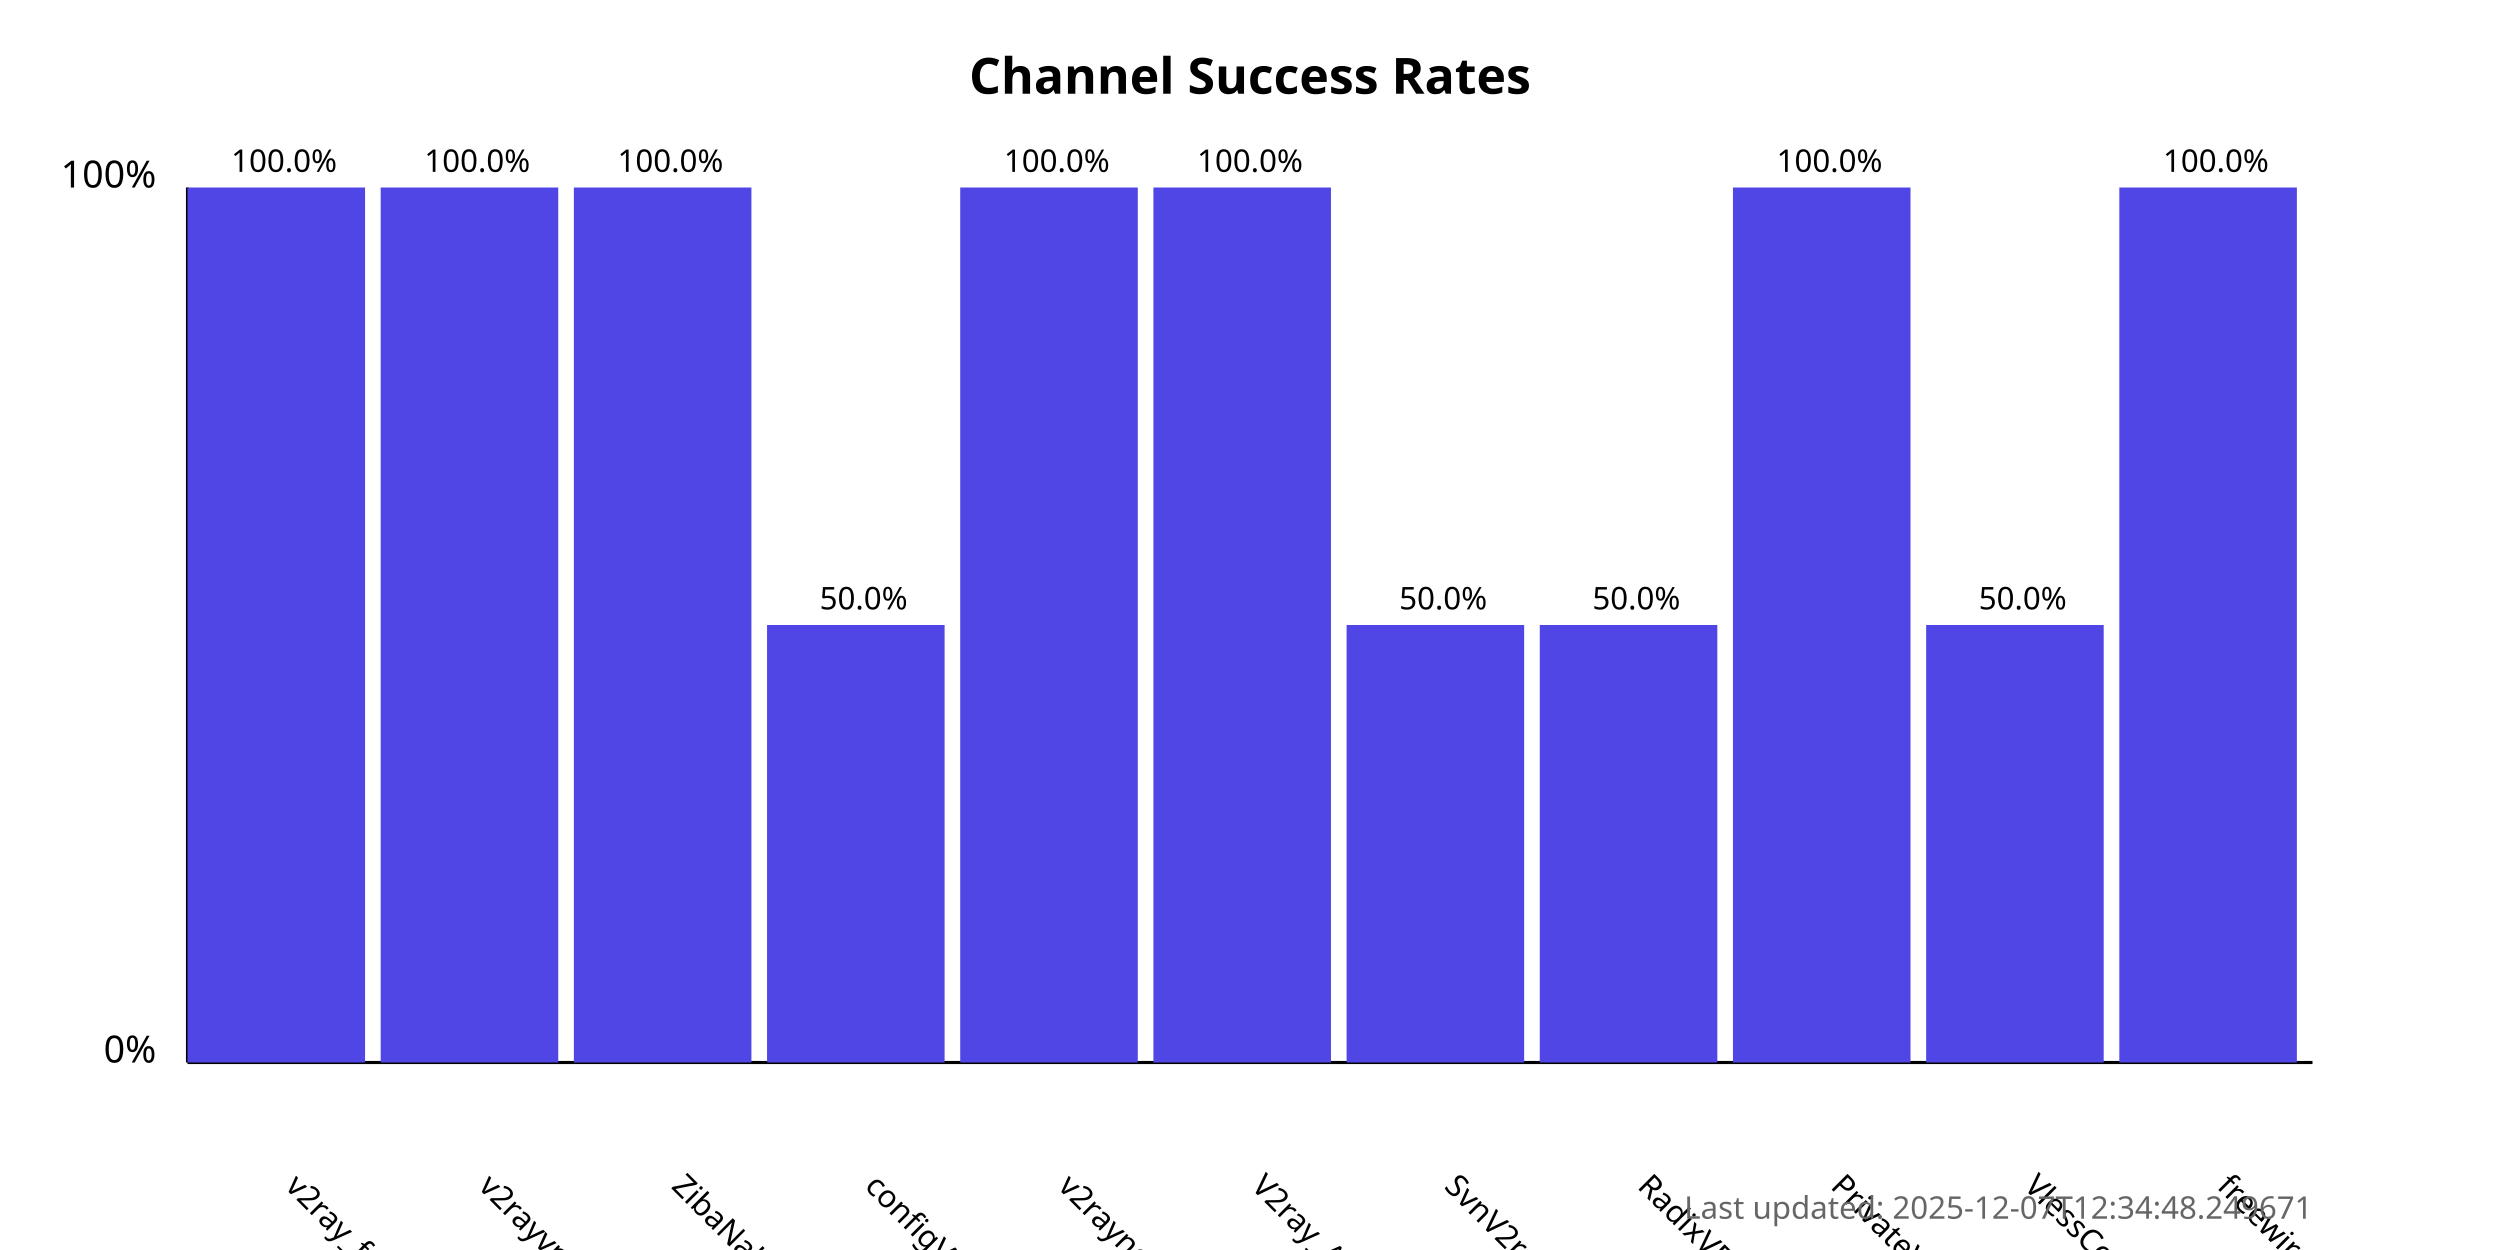
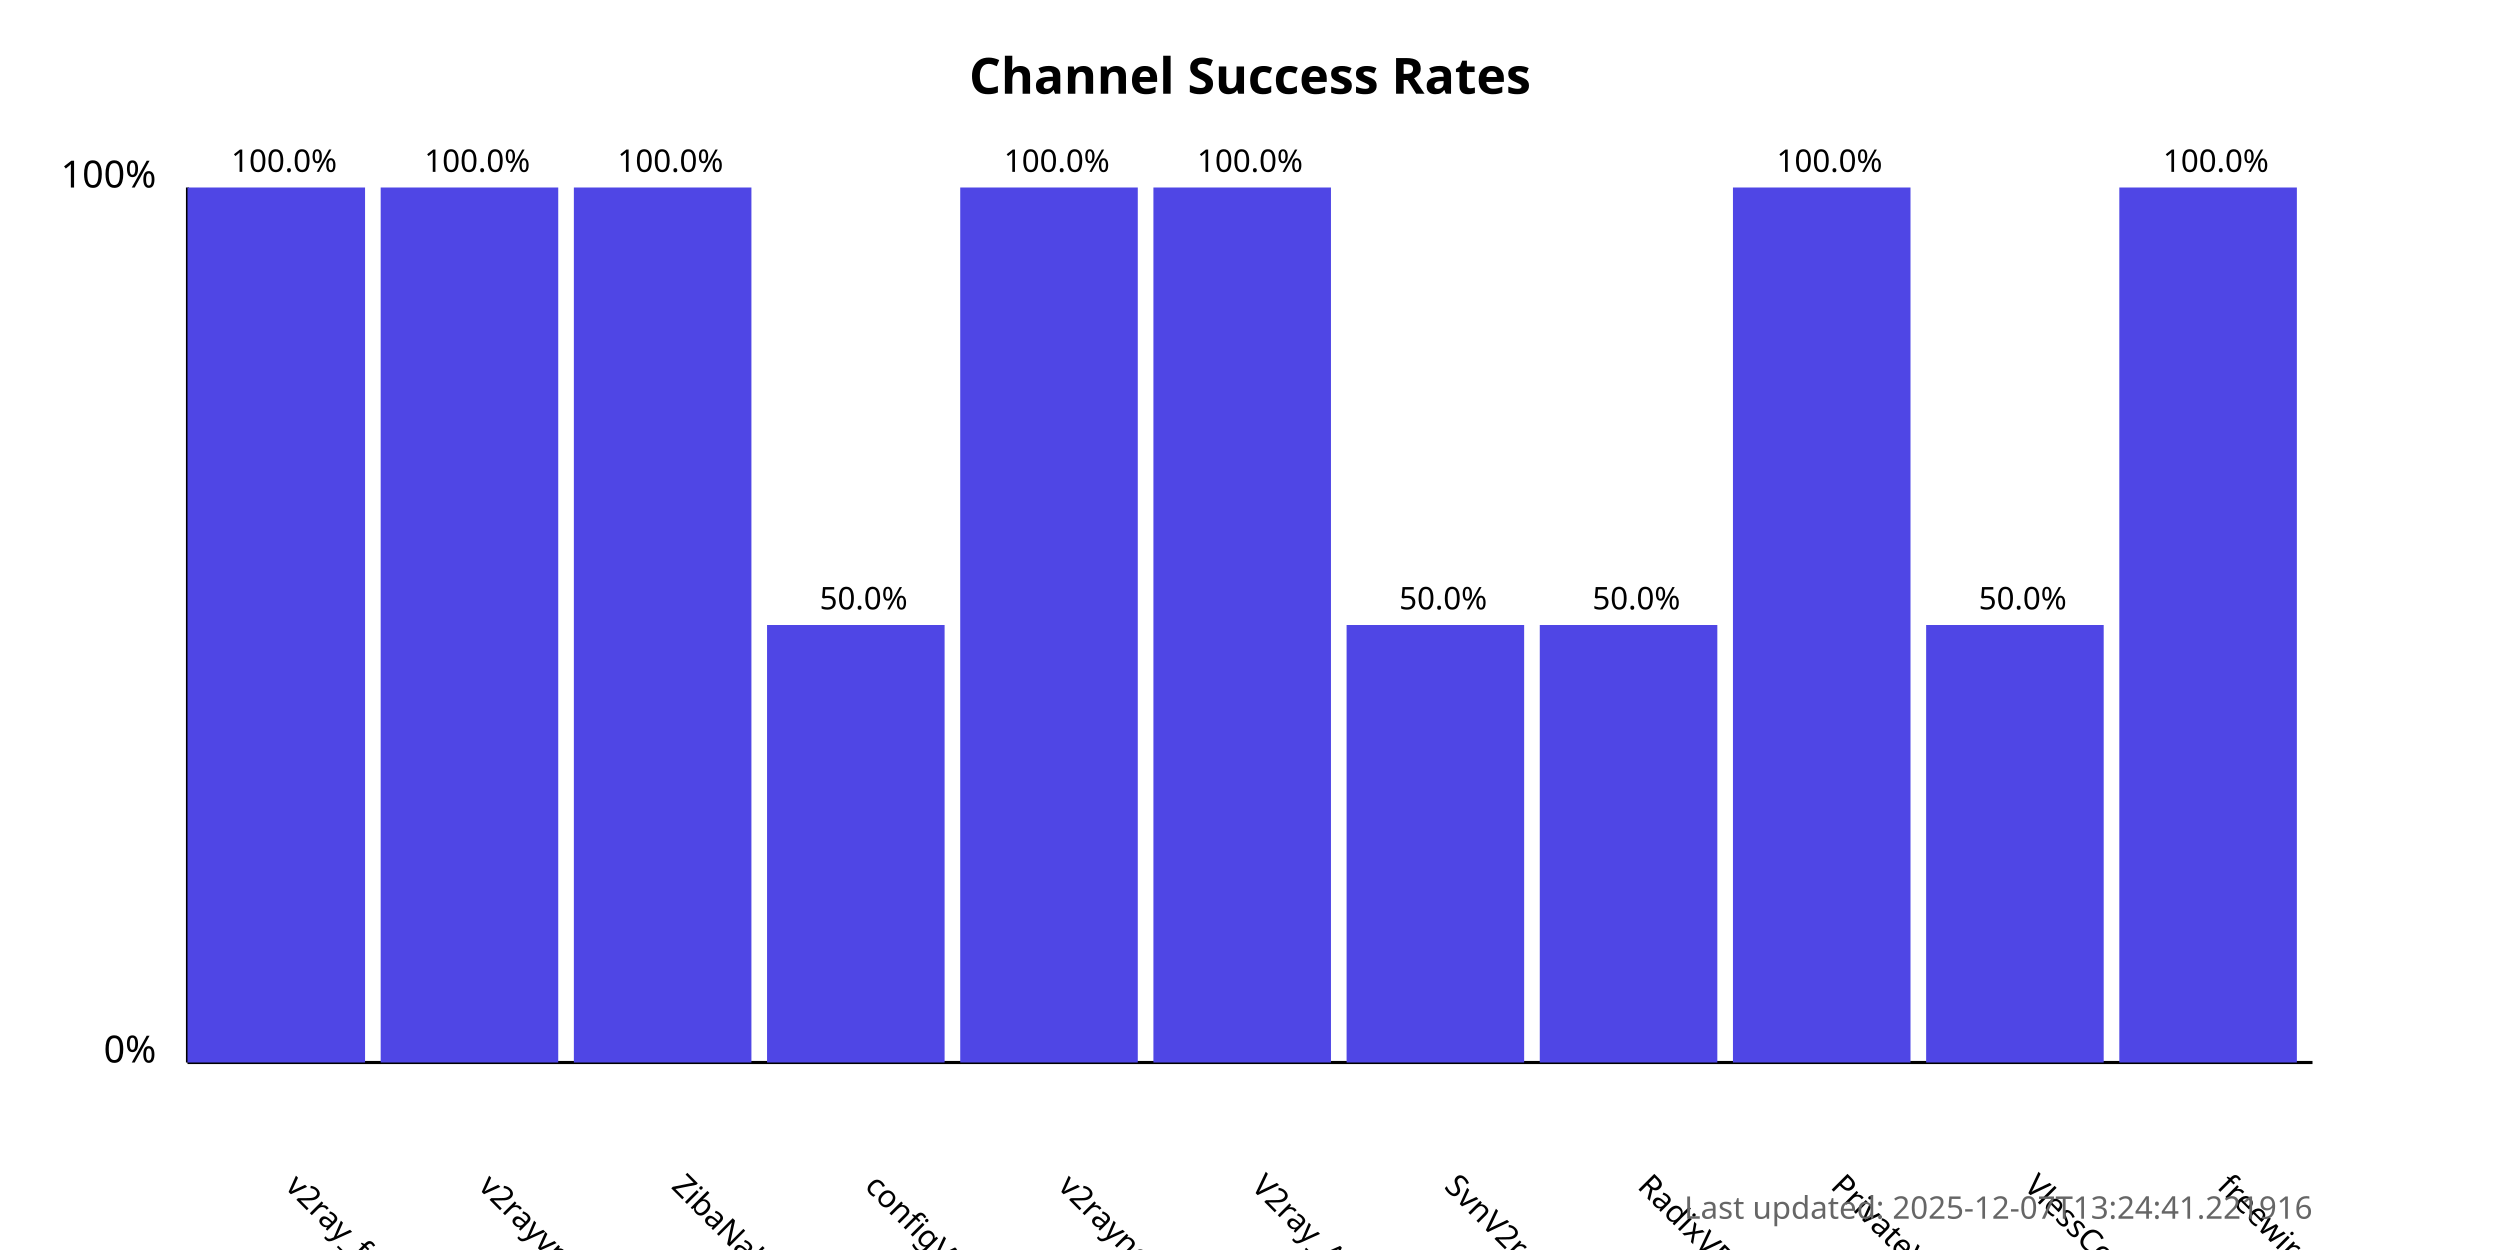
<svg xmlns="http://www.w3.org/2000/svg" width="800" height="400">
  <style>
            .chart-title { font: bold 16px sans-serif; }
            .axis-label { font: 12px sans-serif; }
            .tick-label { font: 10px sans-serif; }
            .bar { fill: #4f46e5; }
            .bar:hover { fill: #6366f1; }
            .timestamp { font: 10px sans-serif; fill: #666; }
        </style>
  <text x="400.0" y="30" text-anchor="middle" class="chart-title">
            Channel Success Rates
        </text>
  <line x1="60" y1="340" x2="60" y2="60" stroke="black" stroke-width="1" />
  <line x1="60" y1="340" x2="740" y2="340" stroke="black" stroke-width="1" />
  <text x="50" y="340" text-anchor="end" class="axis-label">0%</text>
  <text x="50" y="60" text-anchor="end" class="axis-label">100%</text>
  <g>
    <rect x="60" y="60.0" width="56.818" height="280.0" class="bar" />
    <text x="90.909" y="380" transform="rotate(45, 90.90909, 380)" text-anchor="start" class="tick-label">
                v2ray_free_conf
            </text>
    <text x="90.909" y="55.0" text-anchor="middle" class="tick-label">
                100.0%
            </text>
  </g>
  <g>
    <rect x="121.818" y="60.0" width="56.818" height="280.0" class="bar" />
    <text x="152.727" y="380" transform="rotate(45, 152.7273, 380)" text-anchor="start" class="tick-label">
                v2rayvpno
            </text>
    <text x="152.727" y="55.0" text-anchor="middle" class="tick-label">
                100.0%
            </text>
  </g>
  <g>
    <rect x="183.636" y="60.0" width="56.818" height="280.0" class="bar" />
    <text x="214.545" y="380" transform="rotate(45, 214.5455, 380)" text-anchor="start" class="tick-label">
                ZibaNabz
            </text>
    <text x="214.545" y="55.0" text-anchor="middle" class="tick-label">
                100.0%
            </text>
  </g>
  <g>
    <rect x="245.455" y="200.0" width="56.818" height="140.0" class="bar" />
    <text x="276.364" y="380" transform="rotate(45, 276.3636, 380)" text-anchor="start" class="tick-label">
                configV2rayForFree
            </text>
    <text x="276.364" y="195.0" text-anchor="middle" class="tick-label">
                50.0%
            </text>
  </g>
  <g>
    <rect x="307.273" y="60.0" width="56.818" height="280.0" class="bar" />
    <text x="338.182" y="380" transform="rotate(45, 338.1818, 380)" text-anchor="start" class="tick-label">
                v2rayngvpn
            </text>
    <text x="338.182" y="55.0" text-anchor="middle" class="tick-label">
                100.0%
            </text>
  </g>
  <g>
    <rect x="369.091" y="60.0" width="56.818" height="280.0" class="bar" />
    <text x="400.0" y="380" transform="rotate(45, 400.0, 380)" text-anchor="start" class="tick-label">
                V2ray_Alpha
            </text>
    <text x="400.0" y="55.0" text-anchor="middle" class="tick-label">
                100.0%
            </text>
  </g>
  <g>
    <rect x="430.909" y="200.0" width="56.818" height="140.0" class="bar" />
    <text x="461.818" y="380" transform="rotate(45, 461.8182, 380)" text-anchor="start" class="tick-label">
                SvnV2ray
            </text>
    <text x="461.818" y="195.0" text-anchor="middle" class="tick-label">
                50.0%
            </text>
  </g>
  <g>
    <rect x="492.727" y="200.0" width="56.818" height="140.0" class="bar" />
    <text x="523.636" y="380" transform="rotate(45, 523.6364, 380)" text-anchor="start" class="tick-label">
                RadixVPN
            </text>
    <text x="523.636" y="195.0" text-anchor="middle" class="tick-label">
                50.0%
            </text>
  </g>
  <g>
    <rect x="554.545" y="60.0" width="56.818" height="280.0" class="bar" />
    <text x="585.455" y="380" transform="rotate(45, 585.4545, 380)" text-anchor="start" class="tick-label">
                PrivateVPNs
            </text>
    <text x="585.455" y="55.0" text-anchor="middle" class="tick-label">
                100.0%
            </text>
  </g>
  <g>
    <rect x="616.364" y="200.0" width="56.818" height="140.0" class="bar" />
    <text x="647.273" y="380" transform="rotate(45, 647.2727, 380)" text-anchor="start" class="tick-label">
                VlessConfig
            </text>
    <text x="647.273" y="195.0" text-anchor="middle" class="tick-label">
                50.0%
            </text>
  </g>
  <g>
    <rect x="678.182" y="60.0" width="56.818" height="280.0" class="bar" />
    <text x="709.091" y="380" transform="rotate(45, 709.0909, 380)" text-anchor="start" class="tick-label">
                freewireguard
            </text>
    <text x="709.091" y="55.0" text-anchor="middle" class="tick-label">
                100.0%
            </text>
  </g>
  <text x="740" y="390" text-anchor="end" class="timestamp">
-             Last updated: 2025-12-07T12:34:48.249671
+             Last updated: 2025-12-07T13:24:41.221916
        </text>
</svg>
